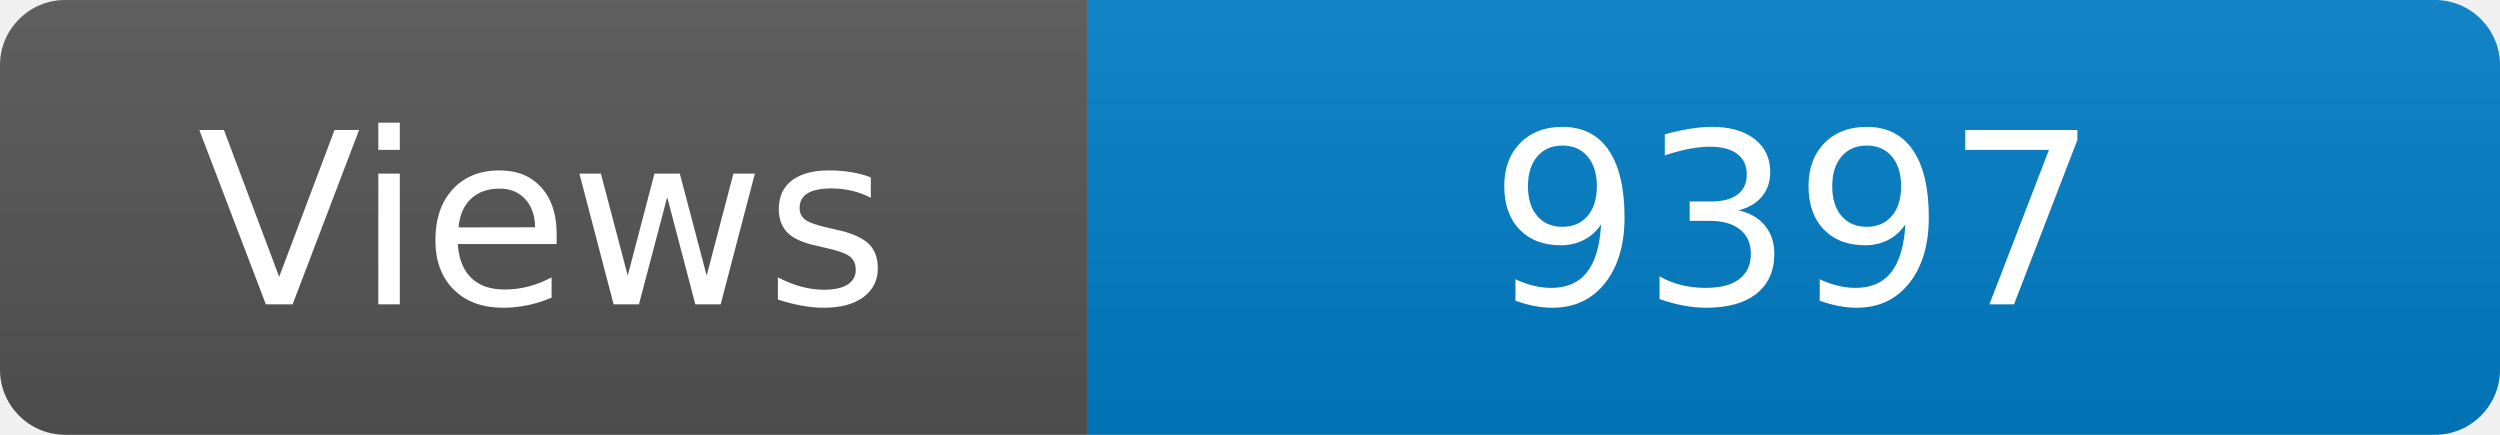
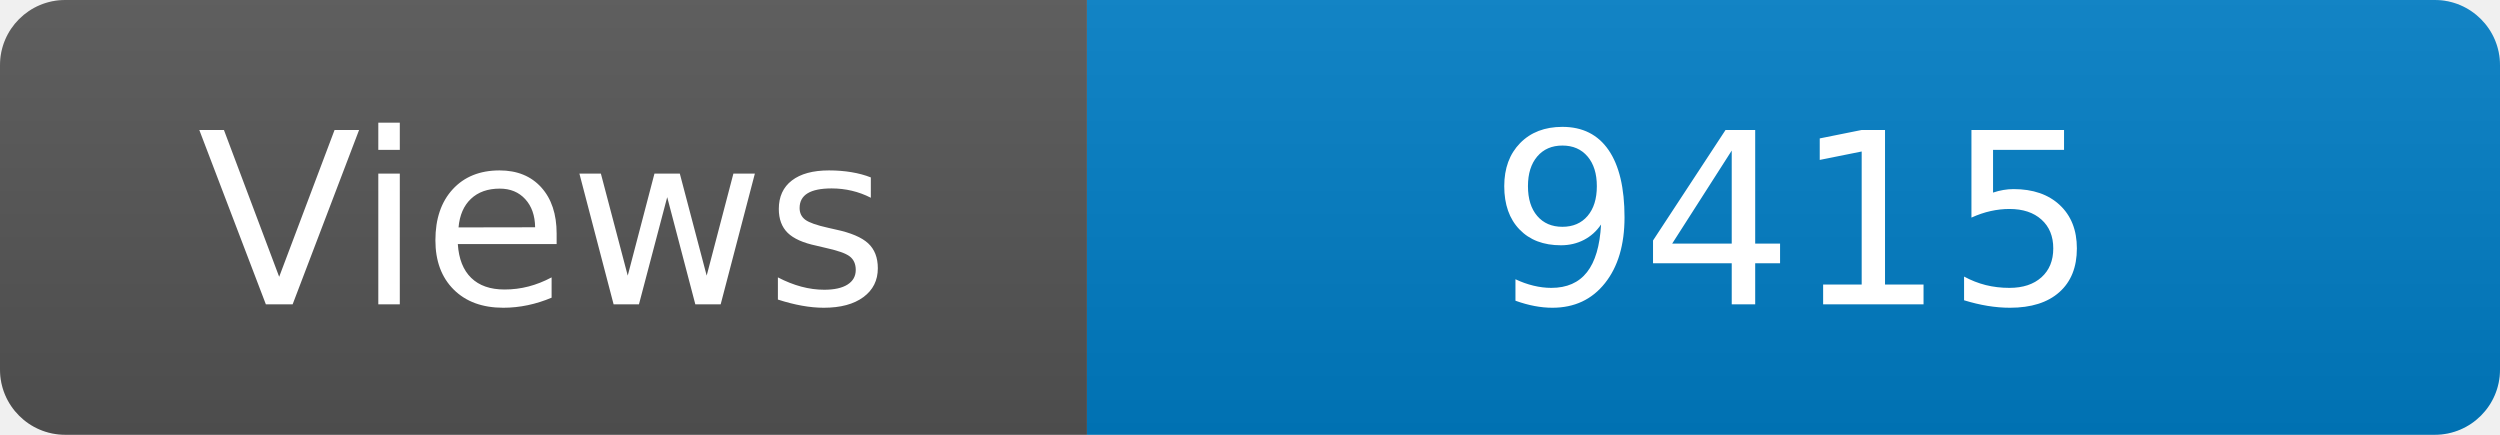
<svg xmlns="http://www.w3.org/2000/svg" width="115" height="20" role="img" aria-label="Maintained?: yes">
  <linearGradient id="s" x2="0" y2="100%">
    <stop offset="0" stop-color="#bbb" stop-opacity=".1" />
    <stop offset="1" stop-opacity=".1" />
  </linearGradient>
  <clipPath id="r">
    <rect width="115" height="20" rx="3" fill="#fff" />
  </clipPath>
  <g clip-path="url(#r)">
    <rect width="50" height="20" fill="#555" />
    <rect x="50" width="160" height="20" fill="#007ec6" />
    <rect width="115" height="20" fill="url(#s)" />
  </g>
  <g fill="#fff" text-anchor="middle" font-family="Verdana,Geneva,DejaVu Sans,sans-serif" font-size="110">
    <text x="250" y="140" transform="scale(.1)" fill="#fff">Views</text>
-     <text x="825" y="140" transform="scale(.1)" fill="#fff">9397</text>
+     <text x="825" y="140" transform="scale(.1)" fill="#fff">9415</text>
  </g>
</svg>
